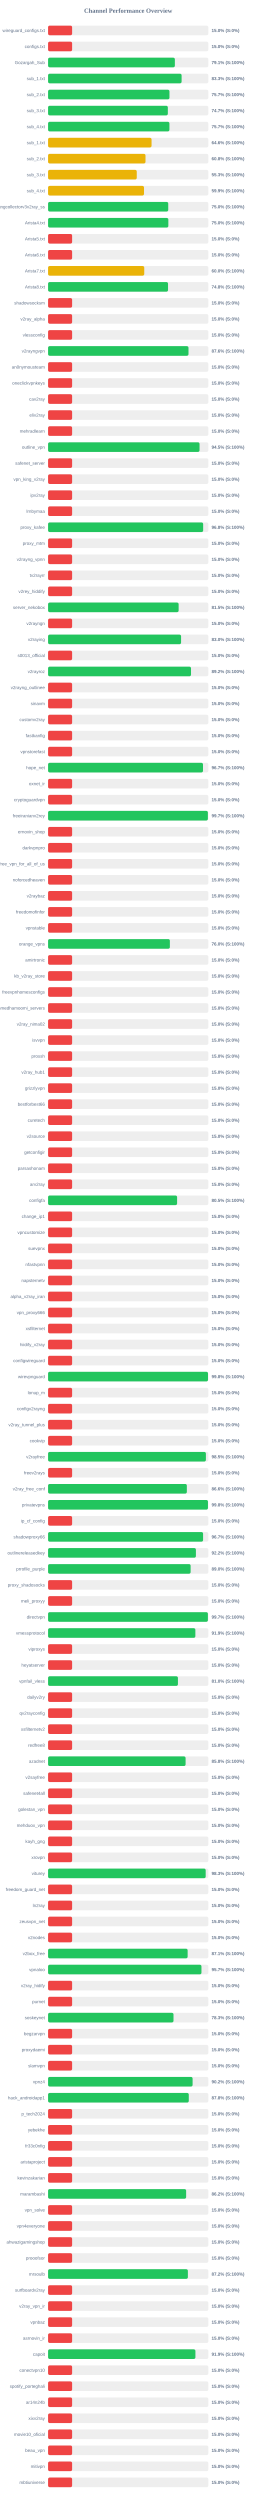
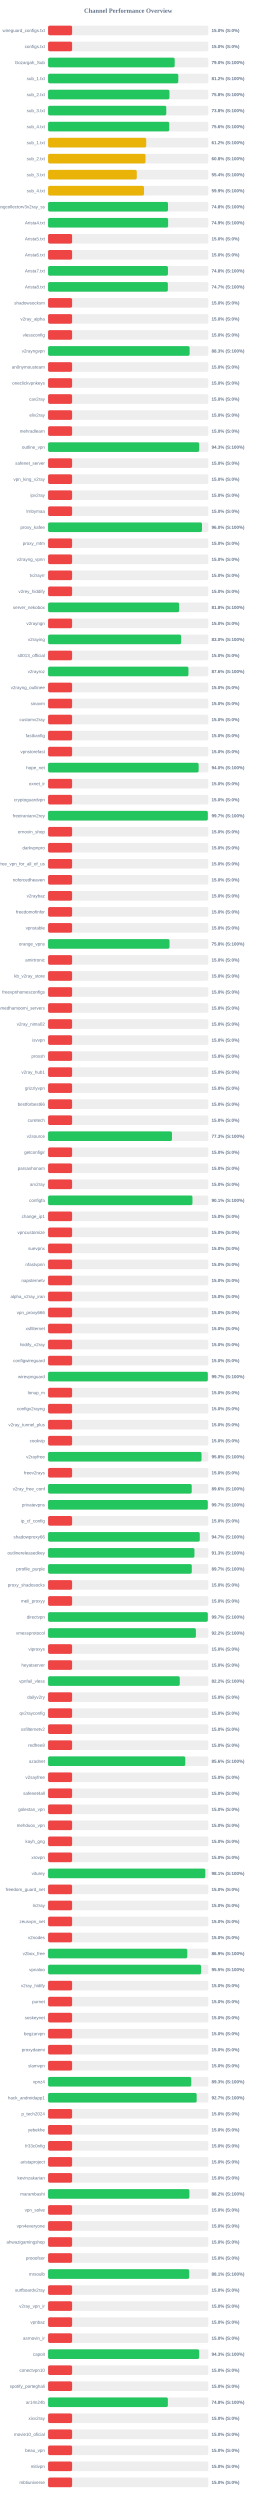
<svg xmlns="http://www.w3.org/2000/svg" width="800" height="7800" version="1.1">
  <style>
        .row { font: 14px Arial; fill: #64748b; }
        .score { font: bold 14px Arial; fill: #64748b; }
    </style>
  <text x="400" y="40" text-anchor="middle" font-size="20px" font-weight="bold" fill="#64748b">Channel Performance Overview</text>
  <rect x="150" y="80" width="500" height="30" fill="#eee" rx="5" />
  <rect x="150" y="80" width="75.0" height="30" fill="#ef4444" rx="5" />
  <text x="140" y="100" text-anchor="end" class="row">wireguard_configs.txt</text>
  <text x="660" y="100" text-anchor="start" class="score">15.0% (S:0%)</text>
  <rect x="150" y="130" width="500" height="30" fill="#eee" rx="5" />
  <rect x="150" y="130" width="75.0" height="30" fill="#ef4444" rx="5" />
  <text x="140" y="150" text-anchor="end" class="row">configs.txt</text>
  <text x="660" y="150" text-anchor="start" class="score">15.0% (S:0%)</text>
  <rect x="150" y="180" width="500" height="30" fill="#eee" rx="5" />
-   <rect x="150" y="180" width="395.6" height="30" fill="#22c55e" rx="5" />
+   <rect x="150" y="180" width="395.05" height="30" fill="#22c55e" rx="5" />
  <text x="140" y="200" text-anchor="end" class="row">Gozargah_Sub</text>
-   <text x="660" y="200" text-anchor="start" class="score">79.1% (S:100%)</text>
+   <text x="660" y="200" text-anchor="start" class="score">79.0% (S:100%)</text>
  <rect x="150" y="230" width="500" height="30" fill="#eee" rx="5" />
-   <rect x="150" y="230" width="416.6" height="30" fill="#22c55e" rx="5" />
+   <rect x="150" y="230" width="406.25" height="30" fill="#22c55e" rx="5" />
  <text x="140" y="250" text-anchor="end" class="row">sub_1.txt</text>
-   <text x="660" y="250" text-anchor="start" class="score">83.3% (S:100%)</text>
+   <text x="660" y="250" text-anchor="start" class="score">81.2% (S:100%)</text>
  <rect x="150" y="280" width="500" height="30" fill="#eee" rx="5" />
-   <rect x="150" y="280" width="378.7" height="30" fill="#22c55e" rx="5" />
+   <rect x="150" y="280" width="378.75" height="30" fill="#22c55e" rx="5" />
  <text x="140" y="300" text-anchor="end" class="row">sub_2.txt</text>
-   <text x="660" y="300" text-anchor="start" class="score">75.7% (S:100%)</text>
+   <text x="660" y="300" text-anchor="start" class="score">75.8% (S:100%)</text>
  <rect x="150" y="330" width="500" height="30" fill="#eee" rx="5" />
-   <rect x="150" y="330" width="373.65" height="30" fill="#22c55e" rx="5" />
+   <rect x="150" y="330" width="368.8" height="30" fill="#22c55e" rx="5" />
  <text x="140" y="350" text-anchor="end" class="row">sub_3.txt</text>
-   <text x="660" y="350" text-anchor="start" class="score">74.7% (S:100%)</text>
+   <text x="660" y="350" text-anchor="start" class="score">73.8% (S:100%)</text>
  <rect x="150" y="380" width="500" height="30" fill="#eee" rx="5" />
-   <rect x="150" y="380" width="378.6" height="30" fill="#22c55e" rx="5" />
+   <rect x="150" y="380" width="378.0" height="30" fill="#22c55e" rx="5" />
  <text x="140" y="400" text-anchor="end" class="row">sub_4.txt</text>
-   <text x="660" y="400" text-anchor="start" class="score">75.7% (S:100%)</text>
+   <text x="660" y="400" text-anchor="start" class="score">75.6% (S:100%)</text>
  <rect x="150" y="430" width="500" height="30" fill="#eee" rx="5" />
-   <rect x="150" y="430" width="322.85" height="30" fill="#eab308" rx="5" />
+   <rect x="150" y="430" width="306.2" height="30" fill="#eab308" rx="5" />
  <text x="140" y="450" text-anchor="end" class="row">sub_1.txt</text>
-   <text x="660" y="450" text-anchor="start" class="score">64.6% (S:100%)</text>
+   <text x="660" y="450" text-anchor="start" class="score">61.2% (S:100%)</text>
  <rect x="150" y="480" width="500" height="30" fill="#eee" rx="5" />
-   <rect x="150" y="480" width="303.95" height="30" fill="#eab308" rx="5" />
+   <rect x="150" y="480" width="304.0" height="30" fill="#eab308" rx="5" />
  <text x="140" y="500" text-anchor="end" class="row">sub_2.txt</text>
  <text x="660" y="500" text-anchor="start" class="score">60.8% (S:100%)</text>
  <rect x="150" y="530" width="500" height="30" fill="#eee" rx="5" />
-   <rect x="150" y="530" width="276.7" height="30" fill="#eab308" rx="5" />
+   <rect x="150" y="530" width="276.75" height="30" fill="#eab308" rx="5" />
  <text x="140" y="550" text-anchor="end" class="row">sub_3.txt</text>
-   <text x="660" y="550" text-anchor="start" class="score">55.3% (S:100%)</text>
+   <text x="660" y="550" text-anchor="start" class="score">55.4% (S:100%)</text>
  <rect x="150" y="580" width="500" height="30" fill="#eee" rx="5" />
-   <rect x="150" y="580" width="299.3" height="30" fill="#eab308" rx="5" />
+   <rect x="150" y="580" width="299.35" height="30" fill="#eab308" rx="5" />
  <text x="140" y="600" text-anchor="end" class="row">sub_4.txt</text>
  <text x="660" y="600" text-anchor="start" class="score">59.9% (S:100%)</text>
  <rect x="150" y="630" width="500" height="30" fill="#eee" rx="5" />
-   <rect x="150" y="630" width="374.9" height="30" fill="#22c55e" rx="5" />
+   <rect x="150" y="630" width="374.2" height="30" fill="#22c55e" rx="5" />
  <text x="140" y="650" text-anchor="end" class="row">kayhgngcollectorv3v2ray_ss</text>
-   <text x="660" y="650" text-anchor="start" class="score">75.0% (S:100%)</text>
+   <text x="660" y="650" text-anchor="start" class="score">74.8% (S:100%)</text>
  <rect x="150" y="680" width="500" height="30" fill="#eee" rx="5" />
-   <rect x="150" y="680" width="375.25" height="30" fill="#22c55e" rx="5" />
+   <rect x="150" y="680" width="374.55" height="30" fill="#22c55e" rx="5" />
  <text x="140" y="700" text-anchor="end" class="row">Arista4.txt</text>
-   <text x="660" y="700" text-anchor="start" class="score">75.0% (S:100%)</text>
+   <text x="660" y="700" text-anchor="start" class="score">74.9% (S:100%)</text>
  <rect x="150" y="730" width="500" height="30" fill="#eee" rx="5" />
  <rect x="150" y="730" width="75.0" height="30" fill="#ef4444" rx="5" />
  <text x="140" y="750" text-anchor="end" class="row">Arista5.txt</text>
  <text x="660" y="750" text-anchor="start" class="score">15.0% (S:0%)</text>
  <rect x="150" y="780" width="500" height="30" fill="#eee" rx="5" />
  <rect x="150" y="780" width="75.0" height="30" fill="#ef4444" rx="5" />
  <text x="140" y="800" text-anchor="end" class="row">Arista6.txt</text>
  <text x="660" y="800" text-anchor="start" class="score">15.0% (S:0%)</text>
  <rect x="150" y="830" width="500" height="30" fill="#eee" rx="5" />
-   <rect x="150" y="830" width="300.05" height="30" fill="#eab308" rx="5" />
+   <rect x="150" y="830" width="374.0" height="30" fill="#22c55e" rx="5" />
  <text x="140" y="850" text-anchor="end" class="row">Arista7.txt</text>
-   <text x="660" y="850" text-anchor="start" class="score">60.0% (S:100%)</text>
+   <text x="660" y="850" text-anchor="start" class="score">74.8% (S:100%)</text>
  <rect x="150" y="880" width="500" height="30" fill="#eee" rx="5" />
-   <rect x="150" y="880" width="374.25" height="30" fill="#22c55e" rx="5" />
+   <rect x="150" y="880" width="373.7" height="30" fill="#22c55e" rx="5" />
  <text x="140" y="900" text-anchor="end" class="row">Arista8.txt</text>
-   <text x="660" y="900" text-anchor="start" class="score">74.8% (S:100%)</text>
+   <text x="660" y="900" text-anchor="start" class="score">74.7% (S:100%)</text>
  <rect x="150" y="930" width="500" height="30" fill="#eee" rx="5" />
  <rect x="150" y="930" width="75.0" height="30" fill="#ef4444" rx="5" />
  <text x="140" y="950" text-anchor="end" class="row">shadowsocksm</text>
  <text x="660" y="950" text-anchor="start" class="score">15.0% (S:0%)</text>
  <rect x="150" y="980" width="500" height="30" fill="#eee" rx="5" />
  <rect x="150" y="980" width="75.0" height="30" fill="#ef4444" rx="5" />
  <text x="140" y="1000" text-anchor="end" class="row">v2ray_alpha</text>
  <text x="660" y="1000" text-anchor="start" class="score">15.0% (S:0%)</text>
  <rect x="150" y="1030" width="500" height="30" fill="#eee" rx="5" />
  <rect x="150" y="1030" width="75.0" height="30" fill="#ef4444" rx="5" />
  <text x="140" y="1050" text-anchor="end" class="row">vlessconfig</text>
  <text x="660" y="1050" text-anchor="start" class="score">15.0% (S:0%)</text>
  <rect x="150" y="1080" width="500" height="30" fill="#eee" rx="5" />
-   <rect x="150" y="1080" width="438.1" height="30" fill="#22c55e" rx="5" />
+   <rect x="150" y="1080" width="441.65" height="30" fill="#22c55e" rx="5" />
  <text x="140" y="1100" text-anchor="end" class="row">v2rayngvpn</text>
-   <text x="660" y="1100" text-anchor="start" class="score">87.6% (S:100%)</text>
+   <text x="660" y="1100" text-anchor="start" class="score">88.3% (S:100%)</text>
  <rect x="150" y="1130" width="500" height="30" fill="#eee" rx="5" />
  <rect x="150" y="1130" width="75.0" height="30" fill="#ef4444" rx="5" />
  <text x="140" y="1150" text-anchor="end" class="row">an0nymousteam</text>
  <text x="660" y="1150" text-anchor="start" class="score">15.0% (S:0%)</text>
  <rect x="150" y="1180" width="500" height="30" fill="#eee" rx="5" />
  <rect x="150" y="1180" width="75.0" height="30" fill="#ef4444" rx="5" />
  <text x="140" y="1200" text-anchor="end" class="row">oneclickvpnkeys</text>
  <text x="660" y="1200" text-anchor="start" class="score">15.0% (S:0%)</text>
  <rect x="150" y="1230" width="500" height="30" fill="#eee" rx="5" />
  <rect x="150" y="1230" width="75.0" height="30" fill="#ef4444" rx="5" />
  <text x="140" y="1250" text-anchor="end" class="row">cav2ray</text>
  <text x="660" y="1250" text-anchor="start" class="score">15.0% (S:0%)</text>
  <rect x="150" y="1280" width="500" height="30" fill="#eee" rx="5" />
  <rect x="150" y="1280" width="75.0" height="30" fill="#ef4444" rx="5" />
  <text x="140" y="1300" text-anchor="end" class="row">eliv2ray</text>
  <text x="660" y="1300" text-anchor="start" class="score">15.0% (S:0%)</text>
  <rect x="150" y="1330" width="500" height="30" fill="#eee" rx="5" />
  <rect x="150" y="1330" width="75.0" height="30" fill="#ef4444" rx="5" />
  <text x="140" y="1350" text-anchor="end" class="row">mehradlearn</text>
  <text x="660" y="1350" text-anchor="start" class="score">15.0% (S:0%)</text>
  <rect x="150" y="1380" width="500" height="30" fill="#eee" rx="5" />
-   <rect x="150" y="1380" width="472.6" height="30" fill="#22c55e" rx="5" />
+   <rect x="150" y="1380" width="471.5" height="30" fill="#22c55e" rx="5" />
  <text x="140" y="1400" text-anchor="end" class="row">outline_vpn</text>
-   <text x="660" y="1400" text-anchor="start" class="score">94.5% (S:100%)</text>
+   <text x="660" y="1400" text-anchor="start" class="score">94.3% (S:100%)</text>
  <rect x="150" y="1430" width="500" height="30" fill="#eee" rx="5" />
  <rect x="150" y="1430" width="75.0" height="30" fill="#ef4444" rx="5" />
  <text x="140" y="1450" text-anchor="end" class="row">safenet_server</text>
  <text x="660" y="1450" text-anchor="start" class="score">15.0% (S:0%)</text>
  <rect x="150" y="1480" width="500" height="30" fill="#eee" rx="5" />
  <rect x="150" y="1480" width="75.0" height="30" fill="#ef4444" rx="5" />
  <text x="140" y="1500" text-anchor="end" class="row">vpn_king_v2ray</text>
  <text x="660" y="1500" text-anchor="start" class="score">15.0% (S:0%)</text>
  <rect x="150" y="1530" width="500" height="30" fill="#eee" rx="5" />
  <rect x="150" y="1530" width="75.0" height="30" fill="#ef4444" rx="5" />
  <text x="140" y="1550" text-anchor="end" class="row">ipv2ray</text>
  <text x="660" y="1550" text-anchor="start" class="score">15.0% (S:0%)</text>
  <rect x="150" y="1580" width="500" height="30" fill="#eee" rx="5" />
  <rect x="150" y="1580" width="75.0" height="30" fill="#ef4444" rx="5" />
  <text x="140" y="1600" text-anchor="end" class="row">lrnbymaa</text>
  <text x="660" y="1600" text-anchor="start" class="score">15.0% (S:0%)</text>
  <rect x="150" y="1630" width="500" height="30" fill="#eee" rx="5" />
-   <rect x="150" y="1630" width="483.85" height="30" fill="#22c55e" rx="5" />
+   <rect x="150" y="1630" width="480.25" height="30" fill="#22c55e" rx="5" />
  <text x="140" y="1650" text-anchor="end" class="row">proxy_kafee</text>
-   <text x="660" y="1650" text-anchor="start" class="score">96.8% (S:100%)</text>
+   <text x="660" y="1650" text-anchor="start" class="score">96.0% (S:100%)</text>
  <rect x="150" y="1680" width="500" height="30" fill="#eee" rx="5" />
  <rect x="150" y="1680" width="75.0" height="30" fill="#ef4444" rx="5" />
  <text x="140" y="1700" text-anchor="end" class="row">proxy_mtm</text>
  <text x="660" y="1700" text-anchor="start" class="score">15.0% (S:0%)</text>
  <rect x="150" y="1730" width="500" height="30" fill="#eee" rx="5" />
  <rect x="150" y="1730" width="75.0" height="30" fill="#ef4444" rx="5" />
  <text x="140" y="1750" text-anchor="end" class="row">v2rayng_vpnn</text>
  <text x="660" y="1750" text-anchor="start" class="score">15.0% (S:0%)</text>
  <rect x="150" y="1780" width="500" height="30" fill="#eee" rx="5" />
  <rect x="150" y="1780" width="75.0" height="30" fill="#ef4444" rx="5" />
  <text x="140" y="1800" text-anchor="end" class="row">tv2rayrr</text>
  <text x="660" y="1800" text-anchor="start" class="score">15.0% (S:0%)</text>
  <rect x="150" y="1830" width="500" height="30" fill="#eee" rx="5" />
  <rect x="150" y="1830" width="75.0" height="30" fill="#ef4444" rx="5" />
  <text x="140" y="1850" text-anchor="end" class="row">v2rey_hiddify</text>
  <text x="660" y="1850" text-anchor="start" class="score">15.0% (S:0%)</text>
  <rect x="150" y="1880" width="500" height="30" fill="#eee" rx="5" />
-   <rect x="150" y="1880" width="407.35" height="30" fill="#22c55e" rx="5" />
+   <rect x="150" y="1880" width="409.0" height="30" fill="#22c55e" rx="5" />
  <text x="140" y="1900" text-anchor="end" class="row">server_nekobox</text>
-   <text x="660" y="1900" text-anchor="start" class="score">81.5% (S:100%)</text>
+   <text x="660" y="1900" text-anchor="start" class="score">81.8% (S:100%)</text>
  <rect x="150" y="1930" width="500" height="30" fill="#eee" rx="5" />
  <rect x="150" y="1930" width="75.0" height="30" fill="#ef4444" rx="5" />
  <text x="140" y="1950" text-anchor="end" class="row">v2rayngn</text>
  <text x="660" y="1950" text-anchor="start" class="score">15.0% (S:0%)</text>
  <rect x="150" y="1980" width="500" height="30" fill="#eee" rx="5" />
-   <rect x="150" y="1980" width="414.95" height="30" fill="#22c55e" rx="5" />
+   <rect x="150" y="1980" width="415.1" height="30" fill="#22c55e" rx="5" />
  <text x="140" y="2000" text-anchor="end" class="row">v2raying</text>
  <text x="660" y="2000" text-anchor="start" class="score">83.0% (S:100%)</text>
  <rect x="150" y="2030" width="500" height="30" fill="#eee" rx="5" />
  <rect x="150" y="2030" width="75.0" height="30" fill="#ef4444" rx="5" />
  <text x="140" y="2050" text-anchor="end" class="row">s0013_official</text>
  <text x="660" y="2050" text-anchor="start" class="score">15.0% (S:0%)</text>
  <rect x="150" y="2080" width="500" height="30" fill="#eee" rx="5" />
-   <rect x="150" y="2080" width="445.95" height="30" fill="#22c55e" rx="5" />
+   <rect x="150" y="2080" width="438.0" height="30" fill="#22c55e" rx="5" />
  <text x="140" y="2100" text-anchor="end" class="row">v2rayroz</text>
-   <text x="660" y="2100" text-anchor="start" class="score">89.2% (S:100%)</text>
+   <text x="660" y="2100" text-anchor="start" class="score">87.6% (S:100%)</text>
  <rect x="150" y="2130" width="500" height="30" fill="#eee" rx="5" />
  <rect x="150" y="2130" width="75.0" height="30" fill="#ef4444" rx="5" />
  <text x="140" y="2150" text-anchor="end" class="row">v2rayng_outlinee</text>
  <text x="660" y="2150" text-anchor="start" class="score">15.0% (S:0%)</text>
  <rect x="150" y="2180" width="500" height="30" fill="#eee" rx="5" />
  <rect x="150" y="2180" width="75.0" height="30" fill="#ef4444" rx="5" />
  <text x="140" y="2200" text-anchor="end" class="row">sinavm</text>
  <text x="660" y="2200" text-anchor="start" class="score">15.0% (S:0%)</text>
  <rect x="150" y="2230" width="500" height="30" fill="#eee" rx="5" />
  <rect x="150" y="2230" width="75.0" height="30" fill="#ef4444" rx="5" />
  <text x="140" y="2250" text-anchor="end" class="row">customv2ray</text>
  <text x="660" y="2250" text-anchor="start" class="score">15.0% (S:0%)</text>
  <rect x="150" y="2280" width="500" height="30" fill="#eee" rx="5" />
  <rect x="150" y="2280" width="75.0" height="30" fill="#ef4444" rx="5" />
  <text x="140" y="2300" text-anchor="end" class="row">fastkanfig</text>
  <text x="660" y="2300" text-anchor="start" class="score">15.0% (S:0%)</text>
  <rect x="150" y="2330" width="500" height="30" fill="#eee" rx="5" />
  <rect x="150" y="2330" width="75.0" height="30" fill="#ef4444" rx="5" />
  <text x="140" y="2350" text-anchor="end" class="row">vpnstorefast</text>
  <text x="660" y="2350" text-anchor="start" class="score">15.0% (S:0%)</text>
  <rect x="150" y="2380" width="500" height="30" fill="#eee" rx="5" />
-   <rect x="150" y="2380" width="483.35" height="30" fill="#22c55e" rx="5" />
+   <rect x="150" y="2380" width="469.8" height="30" fill="#22c55e" rx="5" />
  <text x="140" y="2400" text-anchor="end" class="row">hope_net</text>
-   <text x="660" y="2400" text-anchor="start" class="score">96.7% (S:100%)</text>
+   <text x="660" y="2400" text-anchor="start" class="score">94.0% (S:100%)</text>
  <rect x="150" y="2430" width="500" height="30" fill="#eee" rx="5" />
  <rect x="150" y="2430" width="75.0" height="30" fill="#ef4444" rx="5" />
  <text x="140" y="2450" text-anchor="end" class="row">oxnet_ir</text>
  <text x="660" y="2450" text-anchor="start" class="score">15.0% (S:0%)</text>
  <rect x="150" y="2480" width="500" height="30" fill="#eee" rx="5" />
  <rect x="150" y="2480" width="75.0" height="30" fill="#ef4444" rx="5" />
  <text x="140" y="2500" text-anchor="end" class="row">cryptoguardvpn</text>
  <text x="660" y="2500" text-anchor="start" class="score">15.0% (S:0%)</text>
  <rect x="150" y="2530" width="500" height="30" fill="#eee" rx="5" />
-   <rect x="150" y="2530" width="498.6" height="30" fill="#22c55e" rx="5" />
+   <rect x="150" y="2530" width="498.4" height="30" fill="#22c55e" rx="5" />
  <text x="140" y="2550" text-anchor="end" class="row">freeiranianv2rey</text>
  <text x="660" y="2550" text-anchor="start" class="score">99.7% (S:100%)</text>
  <rect x="150" y="2580" width="500" height="30" fill="#eee" rx="5" />
  <rect x="150" y="2580" width="75.0" height="30" fill="#ef4444" rx="5" />
  <text x="140" y="2600" text-anchor="end" class="row">ernoxin_shop</text>
  <text x="660" y="2600" text-anchor="start" class="score">15.0% (S:0%)</text>
  <rect x="150" y="2630" width="500" height="30" fill="#eee" rx="5" />
  <rect x="150" y="2630" width="75.0" height="30" fill="#ef4444" rx="5" />
  <text x="140" y="2650" text-anchor="end" class="row">darkvpnpro</text>
  <text x="660" y="2650" text-anchor="start" class="score">15.0% (S:0%)</text>
  <rect x="150" y="2680" width="500" height="30" fill="#eee" rx="5" />
  <rect x="150" y="2680" width="75.0" height="30" fill="#ef4444" rx="5" />
  <text x="140" y="2700" text-anchor="end" class="row">free_vpn_for_all_of_us</text>
  <text x="660" y="2700" text-anchor="start" class="score">15.0% (S:0%)</text>
  <rect x="150" y="2730" width="500" height="30" fill="#eee" rx="5" />
  <rect x="150" y="2730" width="75.0" height="30" fill="#ef4444" rx="5" />
  <text x="140" y="2750" text-anchor="end" class="row">noforcedheaven</text>
  <text x="660" y="2750" text-anchor="start" class="score">15.0% (S:0%)</text>
  <rect x="150" y="2780" width="500" height="30" fill="#eee" rx="5" />
  <rect x="150" y="2780" width="75.0" height="30" fill="#ef4444" rx="5" />
  <text x="140" y="2800" text-anchor="end" class="row">v2raybaz</text>
  <text x="660" y="2800" text-anchor="start" class="score">15.0% (S:0%)</text>
  <rect x="150" y="2830" width="500" height="30" fill="#eee" rx="5" />
  <rect x="150" y="2830" width="75.0" height="30" fill="#ef4444" rx="5" />
  <text x="140" y="2850" text-anchor="end" class="row">freedomofinfor</text>
  <text x="660" y="2850" text-anchor="start" class="score">15.0% (S:0%)</text>
  <rect x="150" y="2880" width="500" height="30" fill="#eee" rx="5" />
  <rect x="150" y="2880" width="75.0" height="30" fill="#ef4444" rx="5" />
  <text x="140" y="2900" text-anchor="end" class="row">vpnstable</text>
  <text x="660" y="2900" text-anchor="start" class="score">15.0% (S:0%)</text>
  <rect x="150" y="2930" width="500" height="30" fill="#eee" rx="5" />
-   <rect x="150" y="2930" width="380.0" height="30" fill="#22c55e" rx="5" />
+   <rect x="150" y="2930" width="378.9" height="30" fill="#22c55e" rx="5" />
  <text x="140" y="2950" text-anchor="end" class="row">orange_vpns</text>
-   <text x="660" y="2950" text-anchor="start" class="score">76.0% (S:100%)</text>
+   <text x="660" y="2950" text-anchor="start" class="score">75.8% (S:100%)</text>
  <rect x="150" y="2980" width="500" height="30" fill="#eee" rx="5" />
  <rect x="150" y="2980" width="75.0" height="30" fill="#ef4444" rx="5" />
  <text x="140" y="3000" text-anchor="end" class="row">amirtronic</text>
  <text x="660" y="3000" text-anchor="start" class="score">15.0% (S:0%)</text>
  <rect x="150" y="3030" width="500" height="30" fill="#eee" rx="5" />
  <rect x="150" y="3030" width="75.0" height="30" fill="#ef4444" rx="5" />
  <text x="140" y="3050" text-anchor="end" class="row">kb_v2ray_store</text>
  <text x="660" y="3050" text-anchor="start" class="score">15.0% (S:0%)</text>
  <rect x="150" y="3080" width="500" height="30" fill="#eee" rx="5" />
  <rect x="150" y="3080" width="75.0" height="30" fill="#ef4444" rx="5" />
  <text x="140" y="3100" text-anchor="end" class="row">freevpnhomesconfigs</text>
  <text x="660" y="3100" text-anchor="start" class="score">15.0% (S:0%)</text>
  <rect x="150" y="3130" width="500" height="30" fill="#eee" rx="5" />
  <rect x="150" y="3130" width="75.0" height="30" fill="#ef4444" rx="5" />
  <text x="140" y="3150" text-anchor="end" class="row">ahmedhamoomi_servers</text>
  <text x="660" y="3150" text-anchor="start" class="score">15.0% (S:0%)</text>
  <rect x="150" y="3180" width="500" height="30" fill="#eee" rx="5" />
  <rect x="150" y="3180" width="75.0" height="30" fill="#ef4444" rx="5" />
  <text x="140" y="3200" text-anchor="end" class="row">v2ray_nima02</text>
  <text x="660" y="3200" text-anchor="start" class="score">15.0% (S:0%)</text>
  <rect x="150" y="3230" width="500" height="30" fill="#eee" rx="5" />
  <rect x="150" y="3230" width="75.0" height="30" fill="#ef4444" rx="5" />
  <text x="140" y="3250" text-anchor="end" class="row">isvvpn</text>
  <text x="660" y="3250" text-anchor="start" class="score">15.0% (S:0%)</text>
  <rect x="150" y="3280" width="500" height="30" fill="#eee" rx="5" />
  <rect x="150" y="3280" width="75.0" height="30" fill="#ef4444" rx="5" />
  <text x="140" y="3300" text-anchor="end" class="row">prossh</text>
  <text x="660" y="3300" text-anchor="start" class="score">15.0% (S:0%)</text>
  <rect x="150" y="3330" width="500" height="30" fill="#eee" rx="5" />
  <rect x="150" y="3330" width="75.0" height="30" fill="#ef4444" rx="5" />
  <text x="140" y="3350" text-anchor="end" class="row">v2ray_hub1</text>
  <text x="660" y="3350" text-anchor="start" class="score">15.0% (S:0%)</text>
  <rect x="150" y="3380" width="500" height="30" fill="#eee" rx="5" />
  <rect x="150" y="3380" width="75.0" height="30" fill="#ef4444" rx="5" />
  <text x="140" y="3400" text-anchor="end" class="row">grizzlyvpn</text>
  <text x="660" y="3400" text-anchor="start" class="score">15.0% (S:0%)</text>
  <rect x="150" y="3430" width="500" height="30" fill="#eee" rx="5" />
  <rect x="150" y="3430" width="75.0" height="30" fill="#ef4444" rx="5" />
  <text x="140" y="3450" text-anchor="end" class="row">bestforbest66</text>
  <text x="660" y="3450" text-anchor="start" class="score">15.0% (S:0%)</text>
  <rect x="150" y="3480" width="500" height="30" fill="#eee" rx="5" />
  <rect x="150" y="3480" width="75.0" height="30" fill="#ef4444" rx="5" />
  <text x="140" y="3500" text-anchor="end" class="row">curetech</text>
  <text x="660" y="3500" text-anchor="start" class="score">15.0% (S:0%)</text>
  <rect x="150" y="3530" width="500" height="30" fill="#eee" rx="5" />
-   <rect x="150" y="3530" width="75.0" height="30" fill="#ef4444" rx="5" />
+   <rect x="150" y="3530" width="386.6" height="30" fill="#22c55e" rx="5" />
  <text x="140" y="3550" text-anchor="end" class="row">v2source</text>
-   <text x="660" y="3550" text-anchor="start" class="score">15.0% (S:0%)</text>
+   <text x="660" y="3550" text-anchor="start" class="score">77.3% (S:100%)</text>
  <rect x="150" y="3580" width="500" height="30" fill="#eee" rx="5" />
  <rect x="150" y="3580" width="75.0" height="30" fill="#ef4444" rx="5" />
  <text x="140" y="3600" text-anchor="end" class="row">getconfigir</text>
  <text x="660" y="3600" text-anchor="start" class="score">15.0% (S:0%)</text>
  <rect x="150" y="3630" width="500" height="30" fill="#eee" rx="5" />
  <rect x="150" y="3630" width="75.0" height="30" fill="#ef4444" rx="5" />
  <text x="140" y="3650" text-anchor="end" class="row">parsashonam</text>
  <text x="660" y="3650" text-anchor="start" class="score">15.0% (S:0%)</text>
  <rect x="150" y="3680" width="500" height="30" fill="#eee" rx="5" />
  <rect x="150" y="3680" width="75.0" height="30" fill="#ef4444" rx="5" />
  <text x="140" y="3700" text-anchor="end" class="row">arv2ray</text>
  <text x="660" y="3700" text-anchor="start" class="score">15.0% (S:0%)</text>
  <rect x="150" y="3730" width="500" height="30" fill="#eee" rx="5" />
-   <rect x="150" y="3730" width="402.55" height="30" fill="#22c55e" rx="5" />
+   <rect x="150" y="3730" width="450.45" height="30" fill="#22c55e" rx="5" />
  <text x="140" y="3750" text-anchor="end" class="row">configfa</text>
-   <text x="660" y="3750" text-anchor="start" class="score">80.5% (S:100%)</text>
+   <text x="660" y="3750" text-anchor="start" class="score">90.1% (S:100%)</text>
  <rect x="150" y="3780" width="500" height="30" fill="#eee" rx="5" />
  <rect x="150" y="3780" width="75.0" height="30" fill="#ef4444" rx="5" />
  <text x="140" y="3800" text-anchor="end" class="row">change_ip1</text>
  <text x="660" y="3800" text-anchor="start" class="score">15.0% (S:0%)</text>
  <rect x="150" y="3830" width="500" height="30" fill="#eee" rx="5" />
  <rect x="150" y="3830" width="75.0" height="30" fill="#ef4444" rx="5" />
  <text x="140" y="3850" text-anchor="end" class="row">vpncustomize</text>
  <text x="660" y="3850" text-anchor="start" class="score">15.0% (S:0%)</text>
  <rect x="150" y="3880" width="500" height="30" fill="#eee" rx="5" />
  <rect x="150" y="3880" width="75.0" height="30" fill="#ef4444" rx="5" />
  <text x="140" y="3900" text-anchor="end" class="row">suevpnx</text>
  <text x="660" y="3900" text-anchor="start" class="score">15.0% (S:0%)</text>
  <rect x="150" y="3930" width="500" height="30" fill="#eee" rx="5" />
  <rect x="150" y="3930" width="75.0" height="30" fill="#ef4444" rx="5" />
  <text x="140" y="3950" text-anchor="end" class="row">nfastvpnn</text>
  <text x="660" y="3950" text-anchor="start" class="score">15.0% (S:0%)</text>
  <rect x="150" y="3980" width="500" height="30" fill="#eee" rx="5" />
  <rect x="150" y="3980" width="75.0" height="30" fill="#ef4444" rx="5" />
  <text x="140" y="4000" text-anchor="end" class="row">napsternetv</text>
  <text x="660" y="4000" text-anchor="start" class="score">15.0% (S:0%)</text>
  <rect x="150" y="4030" width="500" height="30" fill="#eee" rx="5" />
  <rect x="150" y="4030" width="75.0" height="30" fill="#ef4444" rx="5" />
  <text x="140" y="4050" text-anchor="end" class="row">alpha_v2ray_iran</text>
  <text x="660" y="4050" text-anchor="start" class="score">15.0% (S:0%)</text>
  <rect x="150" y="4080" width="500" height="30" fill="#eee" rx="5" />
  <rect x="150" y="4080" width="75.0" height="30" fill="#ef4444" rx="5" />
  <text x="140" y="4100" text-anchor="end" class="row">vpn_proxy666</text>
  <text x="660" y="4100" text-anchor="start" class="score">15.0% (S:0%)</text>
  <rect x="150" y="4130" width="500" height="30" fill="#eee" rx="5" />
  <rect x="150" y="4130" width="75.0" height="30" fill="#ef4444" rx="5" />
  <text x="140" y="4150" text-anchor="end" class="row">xsfilternet</text>
  <text x="660" y="4150" text-anchor="start" class="score">15.0% (S:0%)</text>
  <rect x="150" y="4180" width="500" height="30" fill="#eee" rx="5" />
  <rect x="150" y="4180" width="75.0" height="30" fill="#ef4444" rx="5" />
  <text x="140" y="4200" text-anchor="end" class="row">hiidify_v2ray</text>
  <text x="660" y="4200" text-anchor="start" class="score">15.0% (S:0%)</text>
  <rect x="150" y="4230" width="500" height="30" fill="#eee" rx="5" />
  <rect x="150" y="4230" width="75.0" height="30" fill="#ef4444" rx="5" />
  <text x="140" y="4250" text-anchor="end" class="row">configwireguard</text>
  <text x="660" y="4250" text-anchor="start" class="score">15.0% (S:0%)</text>
  <rect x="150" y="4280" width="500" height="30" fill="#eee" rx="5" />
-   <rect x="150" y="4280" width="499.0" height="30" fill="#22c55e" rx="5" />
+   <rect x="150" y="4280" width="498.4" height="30" fill="#22c55e" rx="5" />
  <text x="140" y="4300" text-anchor="end" class="row">wirevpnguard</text>
-   <text x="660" y="4300" text-anchor="start" class="score">99.8% (S:100%)</text>
+   <text x="660" y="4300" text-anchor="start" class="score">99.7% (S:100%)</text>
  <rect x="150" y="4330" width="500" height="30" fill="#eee" rx="5" />
  <rect x="150" y="4330" width="75.0" height="30" fill="#ef4444" rx="5" />
  <text x="140" y="4350" text-anchor="end" class="row">lonup_m</text>
  <text x="660" y="4350" text-anchor="start" class="score">15.0% (S:0%)</text>
  <rect x="150" y="4380" width="500" height="30" fill="#eee" rx="5" />
  <rect x="150" y="4380" width="75.0" height="30" fill="#ef4444" rx="5" />
  <text x="140" y="4400" text-anchor="end" class="row">configv2rayng</text>
  <text x="660" y="4400" text-anchor="start" class="score">15.0% (S:0%)</text>
  <rect x="150" y="4430" width="500" height="30" fill="#eee" rx="5" />
  <rect x="150" y="4430" width="75.0" height="30" fill="#ef4444" rx="5" />
  <text x="140" y="4450" text-anchor="end" class="row">v2ray_tunnel_plus</text>
  <text x="660" y="4450" text-anchor="start" class="score">15.0% (S:0%)</text>
  <rect x="150" y="4480" width="500" height="30" fill="#eee" rx="5" />
  <rect x="150" y="4480" width="75.0" height="30" fill="#ef4444" rx="5" />
  <text x="140" y="4500" text-anchor="end" class="row">cookvip</text>
  <text x="660" y="4500" text-anchor="start" class="score">15.0% (S:0%)</text>
  <rect x="150" y="4530" width="500" height="30" fill="#eee" rx="5" />
-   <rect x="150" y="4530" width="492.4" height="30" fill="#22c55e" rx="5" />
+   <rect x="150" y="4530" width="478.75" height="30" fill="#22c55e" rx="5" />
  <text x="140" y="4550" text-anchor="end" class="row">v2rayfree</text>
-   <text x="660" y="4550" text-anchor="start" class="score">98.5% (S:100%)</text>
+   <text x="660" y="4550" text-anchor="start" class="score">95.8% (S:100%)</text>
  <rect x="150" y="4580" width="500" height="30" fill="#eee" rx="5" />
  <rect x="150" y="4580" width="75.0" height="30" fill="#ef4444" rx="5" />
  <text x="140" y="4600" text-anchor="end" class="row">freev2rays</text>
  <text x="660" y="4600" text-anchor="start" class="score">15.0% (S:0%)</text>
  <rect x="150" y="4630" width="500" height="30" fill="#eee" rx="5" />
-   <rect x="150" y="4630" width="432.95" height="30" fill="#22c55e" rx="5" />
+   <rect x="150" y="4630" width="448.2" height="30" fill="#22c55e" rx="5" />
  <text x="140" y="4650" text-anchor="end" class="row">v2ray_free_conf</text>
-   <text x="660" y="4650" text-anchor="start" class="score">86.6% (S:100%)</text>
+   <text x="660" y="4650" text-anchor="start" class="score">89.6% (S:100%)</text>
  <rect x="150" y="4680" width="500" height="30" fill="#eee" rx="5" />
-   <rect x="150" y="4680" width="498.85" height="30" fill="#22c55e" rx="5" />
+   <rect x="150" y="4680" width="498.25" height="30" fill="#22c55e" rx="5" />
  <text x="140" y="4700" text-anchor="end" class="row">privatevpns</text>
-   <text x="660" y="4700" text-anchor="start" class="score">99.8% (S:100%)</text>
+   <text x="660" y="4700" text-anchor="start" class="score">99.7% (S:100%)</text>
  <rect x="150" y="4730" width="500" height="30" fill="#eee" rx="5" />
  <rect x="150" y="4730" width="75.0" height="30" fill="#ef4444" rx="5" />
  <text x="140" y="4750" text-anchor="end" class="row">ip_cf_config</text>
  <text x="660" y="4750" text-anchor="start" class="score">15.0% (S:0%)</text>
  <rect x="150" y="4780" width="500" height="30" fill="#eee" rx="5" />
-   <rect x="150" y="4780" width="483.6" height="30" fill="#22c55e" rx="5" />
+   <rect x="150" y="4780" width="473.25" height="30" fill="#22c55e" rx="5" />
  <text x="140" y="4800" text-anchor="end" class="row">shadowproxy66</text>
-   <text x="660" y="4800" text-anchor="start" class="score">96.7% (S:100%)</text>
+   <text x="660" y="4800" text-anchor="start" class="score">94.7% (S:100%)</text>
  <rect x="150" y="4830" width="500" height="30" fill="#eee" rx="5" />
-   <rect x="150" y="4830" width="461.25" height="30" fill="#22c55e" rx="5" />
+   <rect x="150" y="4830" width="456.7" height="30" fill="#22c55e" rx="5" />
  <text x="140" y="4850" text-anchor="end" class="row">outlinereleasedkey</text>
-   <text x="660" y="4850" text-anchor="start" class="score">92.2% (S:100%)</text>
+   <text x="660" y="4850" text-anchor="start" class="score">91.3% (S:100%)</text>
  <rect x="150" y="4880" width="500" height="30" fill="#eee" rx="5" />
-   <rect x="150" y="4880" width="444.75" height="30" fill="#22c55e" rx="5" />
+   <rect x="150" y="4880" width="448.4" height="30" fill="#22c55e" rx="5" />
  <text x="140" y="4900" text-anchor="end" class="row">prrofile_purple</text>
-   <text x="660" y="4900" text-anchor="start" class="score">89.0% (S:100%)</text>
+   <text x="660" y="4900" text-anchor="start" class="score">89.7% (S:100%)</text>
  <rect x="150" y="4930" width="500" height="30" fill="#eee" rx="5" />
  <rect x="150" y="4930" width="75.0" height="30" fill="#ef4444" rx="5" />
  <text x="140" y="4950" text-anchor="end" class="row">proxy_shadosocks</text>
  <text x="660" y="4950" text-anchor="start" class="score">15.0% (S:0%)</text>
  <rect x="150" y="4980" width="500" height="30" fill="#eee" rx="5" />
  <rect x="150" y="4980" width="75.0" height="30" fill="#ef4444" rx="5" />
  <text x="140" y="5000" text-anchor="end" class="row">meli_proxyy</text>
  <text x="660" y="5000" text-anchor="start" class="score">15.0% (S:0%)</text>
  <rect x="150" y="5030" width="500" height="30" fill="#eee" rx="5" />
-   <rect x="150" y="5030" width="498.65" height="30" fill="#22c55e" rx="5" />
+   <rect x="150" y="5030" width="498.4" height="30" fill="#22c55e" rx="5" />
  <text x="140" y="5050" text-anchor="end" class="row">directvpn</text>
  <text x="660" y="5050" text-anchor="start" class="score">99.7% (S:100%)</text>
  <rect x="150" y="5080" width="500" height="30" fill="#eee" rx="5" />
-   <rect x="150" y="5080" width="459.55" height="30" fill="#22c55e" rx="5" />
+   <rect x="150" y="5080" width="461.25" height="30" fill="#22c55e" rx="5" />
  <text x="140" y="5100" text-anchor="end" class="row">vmessprotocol</text>
-   <text x="660" y="5100" text-anchor="start" class="score">91.9% (S:100%)</text>
+   <text x="660" y="5100" text-anchor="start" class="score">92.2% (S:100%)</text>
  <rect x="150" y="5130" width="500" height="30" fill="#eee" rx="5" />
  <rect x="150" y="5130" width="75.0" height="30" fill="#ef4444" rx="5" />
  <text x="140" y="5150" text-anchor="end" class="row">viproxys</text>
  <text x="660" y="5150" text-anchor="start" class="score">15.0% (S:0%)</text>
  <rect x="150" y="5180" width="500" height="30" fill="#eee" rx="5" />
  <rect x="150" y="5180" width="75.0" height="30" fill="#ef4444" rx="5" />
  <text x="140" y="5200" text-anchor="end" class="row">heyatserver</text>
  <text x="660" y="5200" text-anchor="start" class="score">15.0% (S:0%)</text>
  <rect x="150" y="5230" width="500" height="30" fill="#eee" rx="5" />
-   <rect x="150" y="5230" width="405.15" height="30" fill="#22c55e" rx="5" />
+   <rect x="150" y="5230" width="410.9" height="30" fill="#22c55e" rx="5" />
  <text x="140" y="5250" text-anchor="end" class="row">vpnfail_vless</text>
-   <text x="660" y="5250" text-anchor="start" class="score">81.0% (S:100%)</text>
+   <text x="660" y="5250" text-anchor="start" class="score">82.2% (S:100%)</text>
  <rect x="150" y="5280" width="500" height="30" fill="#eee" rx="5" />
  <rect x="150" y="5280" width="75.0" height="30" fill="#ef4444" rx="5" />
  <text x="140" y="5300" text-anchor="end" class="row">dailyv2ry</text>
  <text x="660" y="5300" text-anchor="start" class="score">15.0% (S:0%)</text>
  <rect x="150" y="5330" width="500" height="30" fill="#eee" rx="5" />
  <rect x="150" y="5330" width="75.0" height="30" fill="#ef4444" rx="5" />
  <text x="140" y="5350" text-anchor="end" class="row">qv2rayconfig</text>
  <text x="660" y="5350" text-anchor="start" class="score">15.0% (S:0%)</text>
  <rect x="150" y="5380" width="500" height="30" fill="#eee" rx="5" />
  <rect x="150" y="5380" width="75.0" height="30" fill="#ef4444" rx="5" />
  <text x="140" y="5400" text-anchor="end" class="row">xsfilternetv2</text>
  <text x="660" y="5400" text-anchor="start" class="score">15.0% (S:0%)</text>
  <rect x="150" y="5430" width="500" height="30" fill="#eee" rx="5" />
  <rect x="150" y="5430" width="75.0" height="30" fill="#ef4444" rx="5" />
  <text x="140" y="5450" text-anchor="end" class="row">redfree8</text>
  <text x="660" y="5450" text-anchor="start" class="score">15.0% (S:0%)</text>
  <rect x="150" y="5480" width="500" height="30" fill="#eee" rx="5" />
-   <rect x="150" y="5480" width="429.05" height="30" fill="#22c55e" rx="5" />
+   <rect x="150" y="5480" width="428.1" height="30" fill="#22c55e" rx="5" />
  <text x="140" y="5500" text-anchor="end" class="row">azadnet</text>
-   <text x="660" y="5500" text-anchor="start" class="score">85.8% (S:100%)</text>
+   <text x="660" y="5500" text-anchor="start" class="score">85.6% (S:100%)</text>
  <rect x="150" y="5530" width="500" height="30" fill="#eee" rx="5" />
  <rect x="150" y="5530" width="75.0" height="30" fill="#ef4444" rx="5" />
  <text x="140" y="5550" text-anchor="end" class="row">v2sayfree</text>
  <text x="660" y="5550" text-anchor="start" class="score">15.0% (S:0%)</text>
  <rect x="150" y="5580" width="500" height="30" fill="#eee" rx="5" />
  <rect x="150" y="5580" width="75.0" height="30" fill="#ef4444" rx="5" />
  <text x="140" y="5600" text-anchor="end" class="row">safenet4all</text>
  <text x="660" y="5600" text-anchor="start" class="score">15.0% (S:0%)</text>
  <rect x="150" y="5630" width="500" height="30" fill="#eee" rx="5" />
  <rect x="150" y="5630" width="75.0" height="30" fill="#ef4444" rx="5" />
  <text x="140" y="5650" text-anchor="end" class="row">golestan_vpn</text>
  <text x="660" y="5650" text-anchor="start" class="score">15.0% (S:0%)</text>
  <rect x="150" y="5680" width="500" height="30" fill="#eee" rx="5" />
  <rect x="150" y="5680" width="75.0" height="30" fill="#ef4444" rx="5" />
  <text x="140" y="5700" text-anchor="end" class="row">mehduox_vpn</text>
  <text x="660" y="5700" text-anchor="start" class="score">15.0% (S:0%)</text>
  <rect x="150" y="5730" width="500" height="30" fill="#eee" rx="5" />
  <rect x="150" y="5730" width="75.0" height="30" fill="#ef4444" rx="5" />
  <text x="140" y="5750" text-anchor="end" class="row">kayh_gng</text>
  <text x="660" y="5750" text-anchor="start" class="score">15.0% (S:0%)</text>
  <rect x="150" y="5780" width="500" height="30" fill="#eee" rx="5" />
  <rect x="150" y="5780" width="75.0" height="30" fill="#ef4444" rx="5" />
  <text x="140" y="5800" text-anchor="end" class="row">xrovpn</text>
  <text x="660" y="5800" text-anchor="start" class="score">15.0% (S:0%)</text>
  <rect x="150" y="5830" width="500" height="30" fill="#eee" rx="5" />
-   <rect x="150" y="5830" width="491.75" height="30" fill="#22c55e" rx="5" />
+   <rect x="150" y="5830" width="490.55" height="30" fill="#22c55e" rx="5" />
  <text x="140" y="5850" text-anchor="end" class="row">viturey</text>
-   <text x="660" y="5850" text-anchor="start" class="score">98.3% (S:100%)</text>
+   <text x="660" y="5850" text-anchor="start" class="score">98.1% (S:100%)</text>
  <rect x="150" y="5880" width="500" height="30" fill="#eee" rx="5" />
  <rect x="150" y="5880" width="75.0" height="30" fill="#ef4444" rx="5" />
  <text x="140" y="5900" text-anchor="end" class="row">freedom_guard_net</text>
  <text x="660" y="5900" text-anchor="start" class="score">15.0% (S:0%)</text>
  <rect x="150" y="5930" width="500" height="30" fill="#eee" rx="5" />
  <rect x="150" y="5930" width="75.0" height="30" fill="#ef4444" rx="5" />
  <text x="140" y="5950" text-anchor="end" class="row">ln2ray</text>
  <text x="660" y="5950" text-anchor="start" class="score">15.0% (S:0%)</text>
  <rect x="150" y="5980" width="500" height="30" fill="#eee" rx="5" />
  <rect x="150" y="5980" width="75.0" height="30" fill="#ef4444" rx="5" />
  <text x="140" y="6000" text-anchor="end" class="row">zeusvpn_net</text>
  <text x="660" y="6000" text-anchor="start" class="score">15.0% (S:0%)</text>
  <rect x="150" y="6030" width="500" height="30" fill="#eee" rx="5" />
  <rect x="150" y="6030" width="75.0" height="30" fill="#ef4444" rx="5" />
  <text x="140" y="6050" text-anchor="end" class="row">v2nodes</text>
  <text x="660" y="6050" text-anchor="start" class="score">15.0% (S:0%)</text>
  <rect x="150" y="6080" width="500" height="30" fill="#eee" rx="5" />
-   <rect x="150" y="6080" width="435.45" height="30" fill="#22c55e" rx="5" />
+   <rect x="150" y="6080" width="434.35" height="30" fill="#22c55e" rx="5" />
  <text x="140" y="6100" text-anchor="end" class="row">v2box_free</text>
-   <text x="660" y="6100" text-anchor="start" class="score">87.1% (S:100%)</text>
+   <text x="660" y="6100" text-anchor="start" class="score">86.9% (S:100%)</text>
  <rect x="150" y="6130" width="500" height="30" fill="#eee" rx="5" />
-   <rect x="150" y="6130" width="478.55" height="30" fill="#22c55e" rx="5" />
+   <rect x="150" y="6130" width="477.35" height="30" fill="#22c55e" rx="5" />
  <text x="140" y="6150" text-anchor="end" class="row">vpnaloo</text>
-   <text x="660" y="6150" text-anchor="start" class="score">95.7% (S:100%)</text>
+   <text x="660" y="6150" text-anchor="start" class="score">95.5% (S:100%)</text>
  <rect x="150" y="6180" width="500" height="30" fill="#eee" rx="5" />
  <rect x="150" y="6180" width="75.0" height="30" fill="#ef4444" rx="5" />
  <text x="140" y="6200" text-anchor="end" class="row">v2ray_hidify</text>
  <text x="660" y="6200" text-anchor="start" class="score">15.0% (S:0%)</text>
  <rect x="150" y="6230" width="500" height="30" fill="#eee" rx="5" />
  <rect x="150" y="6230" width="75.0" height="30" fill="#ef4444" rx="5" />
  <text x="140" y="6250" text-anchor="end" class="row">purnet</text>
  <text x="660" y="6250" text-anchor="start" class="score">15.0% (S:0%)</text>
  <rect x="150" y="6280" width="500" height="30" fill="#eee" rx="5" />
-   <rect x="150" y="6280" width="391.35" height="30" fill="#22c55e" rx="5" />
+   <rect x="150" y="6280" width="75.0" height="30" fill="#ef4444" rx="5" />
  <text x="140" y="6300" text-anchor="end" class="row">soskeynet</text>
-   <text x="660" y="6300" text-anchor="start" class="score">78.3% (S:100%)</text>
+   <text x="660" y="6300" text-anchor="start" class="score">15.0% (S:0%)</text>
  <rect x="150" y="6330" width="500" height="30" fill="#eee" rx="5" />
  <rect x="150" y="6330" width="75.0" height="30" fill="#ef4444" rx="5" />
  <text x="140" y="6350" text-anchor="end" class="row">begzarvpn</text>
  <text x="660" y="6350" text-anchor="start" class="score">15.0% (S:0%)</text>
  <rect x="150" y="6380" width="500" height="30" fill="#eee" rx="5" />
  <rect x="150" y="6380" width="75.0" height="30" fill="#ef4444" rx="5" />
  <text x="140" y="6400" text-anchor="end" class="row">proxydaemi</text>
  <text x="660" y="6400" text-anchor="start" class="score">15.0% (S:0%)</text>
  <rect x="150" y="6430" width="500" height="30" fill="#eee" rx="5" />
  <rect x="150" y="6430" width="75.0" height="30" fill="#ef4444" rx="5" />
  <text x="140" y="6450" text-anchor="end" class="row">slamvpn</text>
  <text x="660" y="6450" text-anchor="start" class="score">15.0% (S:0%)</text>
  <rect x="150" y="6480" width="500" height="30" fill="#eee" rx="5" />
-   <rect x="150" y="6480" width="450.9" height="30" fill="#22c55e" rx="5" />
+   <rect x="150" y="6480" width="446.7" height="30" fill="#22c55e" rx="5" />
  <text x="140" y="6500" text-anchor="end" class="row">vpnz4</text>
-   <text x="660" y="6500" text-anchor="start" class="score">90.2% (S:100%)</text>
+   <text x="660" y="6500" text-anchor="start" class="score">89.3% (S:100%)</text>
  <rect x="150" y="6530" width="500" height="30" fill="#eee" rx="5" />
-   <rect x="150" y="6530" width="439.0" height="30" fill="#22c55e" rx="5" />
+   <rect x="150" y="6530" width="463.6" height="30" fill="#22c55e" rx="5" />
  <text x="140" y="6550" text-anchor="end" class="row">hack_androidapp1</text>
-   <text x="660" y="6550" text-anchor="start" class="score">87.8% (S:100%)</text>
+   <text x="660" y="6550" text-anchor="start" class="score">92.7% (S:100%)</text>
  <rect x="150" y="6580" width="500" height="30" fill="#eee" rx="5" />
  <rect x="150" y="6580" width="75.0" height="30" fill="#ef4444" rx="5" />
  <text x="140" y="6600" text-anchor="end" class="row">p_tech2024</text>
  <text x="660" y="6600" text-anchor="start" class="score">15.0% (S:0%)</text>
  <rect x="150" y="6630" width="500" height="30" fill="#eee" rx="5" />
  <rect x="150" y="6630" width="75.0" height="30" fill="#ef4444" rx="5" />
  <text x="140" y="6650" text-anchor="end" class="row">yebekhe</text>
  <text x="660" y="6650" text-anchor="start" class="score">15.0% (S:0%)</text>
  <rect x="150" y="6680" width="500" height="30" fill="#eee" rx="5" />
  <rect x="150" y="6680" width="75.0" height="30" fill="#ef4444" rx="5" />
  <text x="140" y="6700" text-anchor="end" class="row">fr33c0nfig</text>
  <text x="660" y="6700" text-anchor="start" class="score">15.0% (S:0%)</text>
  <rect x="150" y="6730" width="500" height="30" fill="#eee" rx="5" />
  <rect x="150" y="6730" width="75.0" height="30" fill="#ef4444" rx="5" />
  <text x="140" y="6750" text-anchor="end" class="row">aristaproject</text>
  <text x="660" y="6750" text-anchor="start" class="score">15.0% (S:0%)</text>
  <rect x="150" y="6780" width="500" height="30" fill="#eee" rx="5" />
  <rect x="150" y="6780" width="75.0" height="30" fill="#ef4444" rx="5" />
  <text x="140" y="6800" text-anchor="end" class="row">kevinzakarian</text>
  <text x="660" y="6800" text-anchor="start" class="score">15.0% (S:0%)</text>
  <rect x="150" y="6830" width="500" height="30" fill="#eee" rx="5" />
-   <rect x="150" y="6830" width="430.75" height="30" fill="#22c55e" rx="5" />
+   <rect x="150" y="6830" width="440.95" height="30" fill="#22c55e" rx="5" />
  <text x="140" y="6850" text-anchor="end" class="row">marambashi</text>
-   <text x="660" y="6850" text-anchor="start" class="score">86.2% (S:100%)</text>
+   <text x="660" y="6850" text-anchor="start" class="score">88.2% (S:100%)</text>
  <rect x="150" y="6880" width="500" height="30" fill="#eee" rx="5" />
  <rect x="150" y="6880" width="75.0" height="30" fill="#ef4444" rx="5" />
  <text x="140" y="6900" text-anchor="end" class="row">vpn_solve</text>
  <text x="660" y="6900" text-anchor="start" class="score">15.0% (S:0%)</text>
  <rect x="150" y="6930" width="500" height="30" fill="#eee" rx="5" />
  <rect x="150" y="6930" width="75.0" height="30" fill="#ef4444" rx="5" />
  <text x="140" y="6950" text-anchor="end" class="row">vpn4everyone</text>
  <text x="660" y="6950" text-anchor="start" class="score">15.0% (S:0%)</text>
  <rect x="150" y="6980" width="500" height="30" fill="#eee" rx="5" />
  <rect x="150" y="6980" width="75.0" height="30" fill="#ef4444" rx="5" />
  <text x="140" y="7000" text-anchor="end" class="row">ahwazigamingshop</text>
  <text x="660" y="7000" text-anchor="start" class="score">15.0% (S:0%)</text>
  <rect x="150" y="7030" width="500" height="30" fill="#eee" rx="5" />
  <rect x="150" y="7030" width="75.0" height="30" fill="#ef4444" rx="5" />
  <text x="140" y="7050" text-anchor="end" class="row">prooofsor</text>
  <text x="660" y="7050" text-anchor="start" class="score">15.0% (S:0%)</text>
  <rect x="150" y="7080" width="500" height="30" fill="#eee" rx="5" />
-   <rect x="150" y="7080" width="436.2" height="30" fill="#22c55e" rx="5" />
+   <rect x="150" y="7080" width="440.4" height="30" fill="#22c55e" rx="5" />
  <text x="140" y="7100" text-anchor="end" class="row">mrsoulb</text>
-   <text x="660" y="7100" text-anchor="start" class="score">87.2% (S:100%)</text>
+   <text x="660" y="7100" text-anchor="start" class="score">88.1% (S:100%)</text>
  <rect x="150" y="7130" width="500" height="30" fill="#eee" rx="5" />
  <rect x="150" y="7130" width="75.0" height="30" fill="#ef4444" rx="5" />
  <text x="140" y="7150" text-anchor="end" class="row">surfboardv2ray</text>
  <text x="660" y="7150" text-anchor="start" class="score">15.0% (S:0%)</text>
  <rect x="150" y="7180" width="500" height="30" fill="#eee" rx="5" />
  <rect x="150" y="7180" width="75.0" height="30" fill="#ef4444" rx="5" />
  <text x="140" y="7200" text-anchor="end" class="row">v2ray_vpn_ir</text>
  <text x="660" y="7200" text-anchor="start" class="score">15.0% (S:0%)</text>
  <rect x="150" y="7230" width="500" height="30" fill="#eee" rx="5" />
  <rect x="150" y="7230" width="75.0" height="30" fill="#ef4444" rx="5" />
  <text x="140" y="7250" text-anchor="end" class="row">vpnbaz</text>
  <text x="660" y="7250" text-anchor="start" class="score">15.0% (S:0%)</text>
  <rect x="150" y="7280" width="500" height="30" fill="#eee" rx="5" />
  <rect x="150" y="7280" width="75.0" height="30" fill="#ef4444" rx="5" />
  <text x="140" y="7300" text-anchor="end" class="row">asrnovin_ir</text>
  <text x="660" y="7300" text-anchor="start" class="score">15.0% (S:0%)</text>
  <rect x="150" y="7330" width="500" height="30" fill="#eee" rx="5" />
-   <rect x="150" y="7330" width="459.7" height="30" fill="#22c55e" rx="5" />
+   <rect x="150" y="7330" width="471.45" height="30" fill="#22c55e" rx="5" />
  <text x="140" y="7350" text-anchor="end" class="row">capoit</text>
-   <text x="660" y="7350" text-anchor="start" class="score">91.9% (S:100%)</text>
+   <text x="660" y="7350" text-anchor="start" class="score">94.3% (S:100%)</text>
  <rect x="150" y="7380" width="500" height="30" fill="#eee" rx="5" />
  <rect x="150" y="7380" width="75.0" height="30" fill="#ef4444" rx="5" />
  <text x="140" y="7400" text-anchor="end" class="row">conectvpn10</text>
  <text x="660" y="7400" text-anchor="start" class="score">15.0% (S:0%)</text>
  <rect x="150" y="7430" width="500" height="30" fill="#eee" rx="5" />
  <rect x="150" y="7430" width="75.0" height="30" fill="#ef4444" rx="5" />
  <text x="140" y="7450" text-anchor="end" class="row">spotify_porteghali</text>
  <text x="660" y="7450" text-anchor="start" class="score">15.0% (S:0%)</text>
  <rect x="150" y="7480" width="500" height="30" fill="#eee" rx="5" />
-   <rect x="150" y="7480" width="75.0" height="30" fill="#ef4444" rx="5" />
+   <rect x="150" y="7480" width="373.75" height="30" fill="#22c55e" rx="5" />
  <text x="140" y="7500" text-anchor="end" class="row">ar14n24b</text>
-   <text x="660" y="7500" text-anchor="start" class="score">15.0% (S:0%)</text>
+   <text x="660" y="7500" text-anchor="start" class="score">74.8% (S:100%)</text>
  <rect x="150" y="7530" width="500" height="30" fill="#eee" rx="5" />
  <rect x="150" y="7530" width="75.0" height="30" fill="#ef4444" rx="5" />
  <text x="140" y="7550" text-anchor="end" class="row">xixv2ray</text>
  <text x="660" y="7550" text-anchor="start" class="score">15.0% (S:0%)</text>
  <rect x="150" y="7580" width="500" height="30" fill="#eee" rx="5" />
  <rect x="150" y="7580" width="75.0" height="30" fill="#ef4444" rx="5" />
  <text x="140" y="7600" text-anchor="end" class="row">movie10_oficial</text>
  <text x="660" y="7600" text-anchor="start" class="score">15.0% (S:0%)</text>
  <rect x="150" y="7630" width="500" height="30" fill="#eee" rx="5" />
  <rect x="150" y="7630" width="75.0" height="30" fill="#ef4444" rx="5" />
  <text x="140" y="7650" text-anchor="end" class="row">beau_vpn</text>
  <text x="660" y="7650" text-anchor="start" class="score">15.0% (S:0%)</text>
  <rect x="150" y="7680" width="500" height="30" fill="#eee" rx="5" />
  <rect x="150" y="7680" width="75.0" height="30" fill="#ef4444" rx="5" />
  <text x="140" y="7700" text-anchor="end" class="row">mitivpn</text>
  <text x="660" y="7700" text-anchor="start" class="score">15.0% (S:0%)</text>
  <rect x="150" y="7730" width="500" height="30" fill="#eee" rx="5" />
  <rect x="150" y="7730" width="75.0" height="30" fill="#ef4444" rx="5" />
  <text x="140" y="7750" text-anchor="end" class="row">mbtiuniverse</text>
  <text x="660" y="7750" text-anchor="start" class="score">15.0% (S:0%)</text>
</svg>
